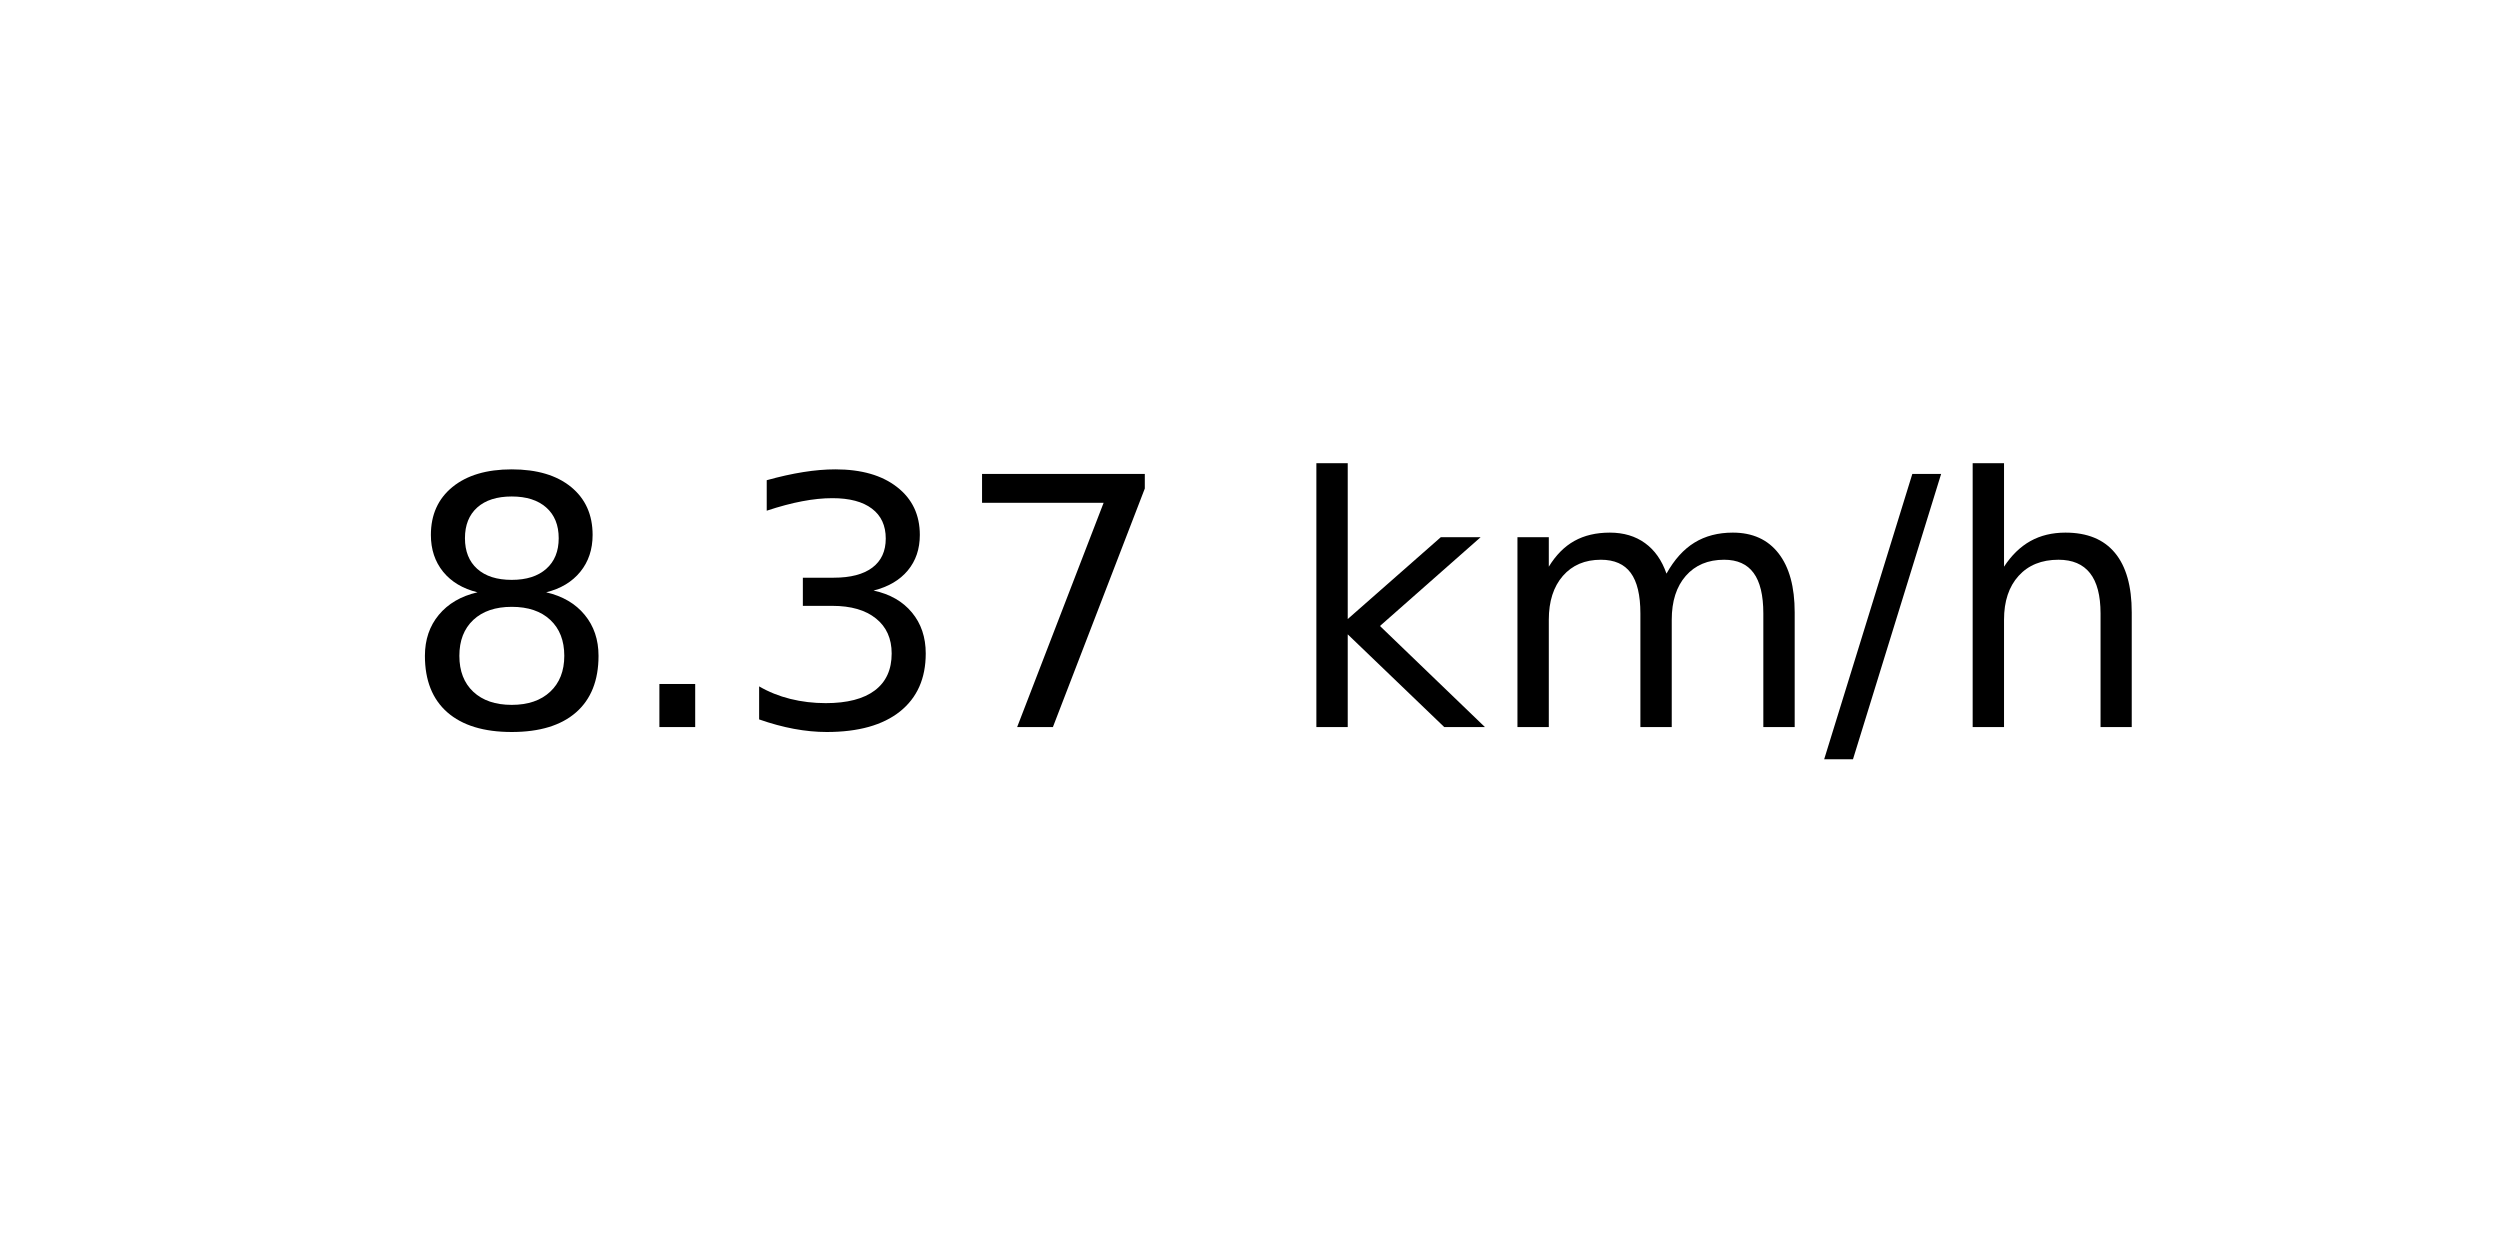
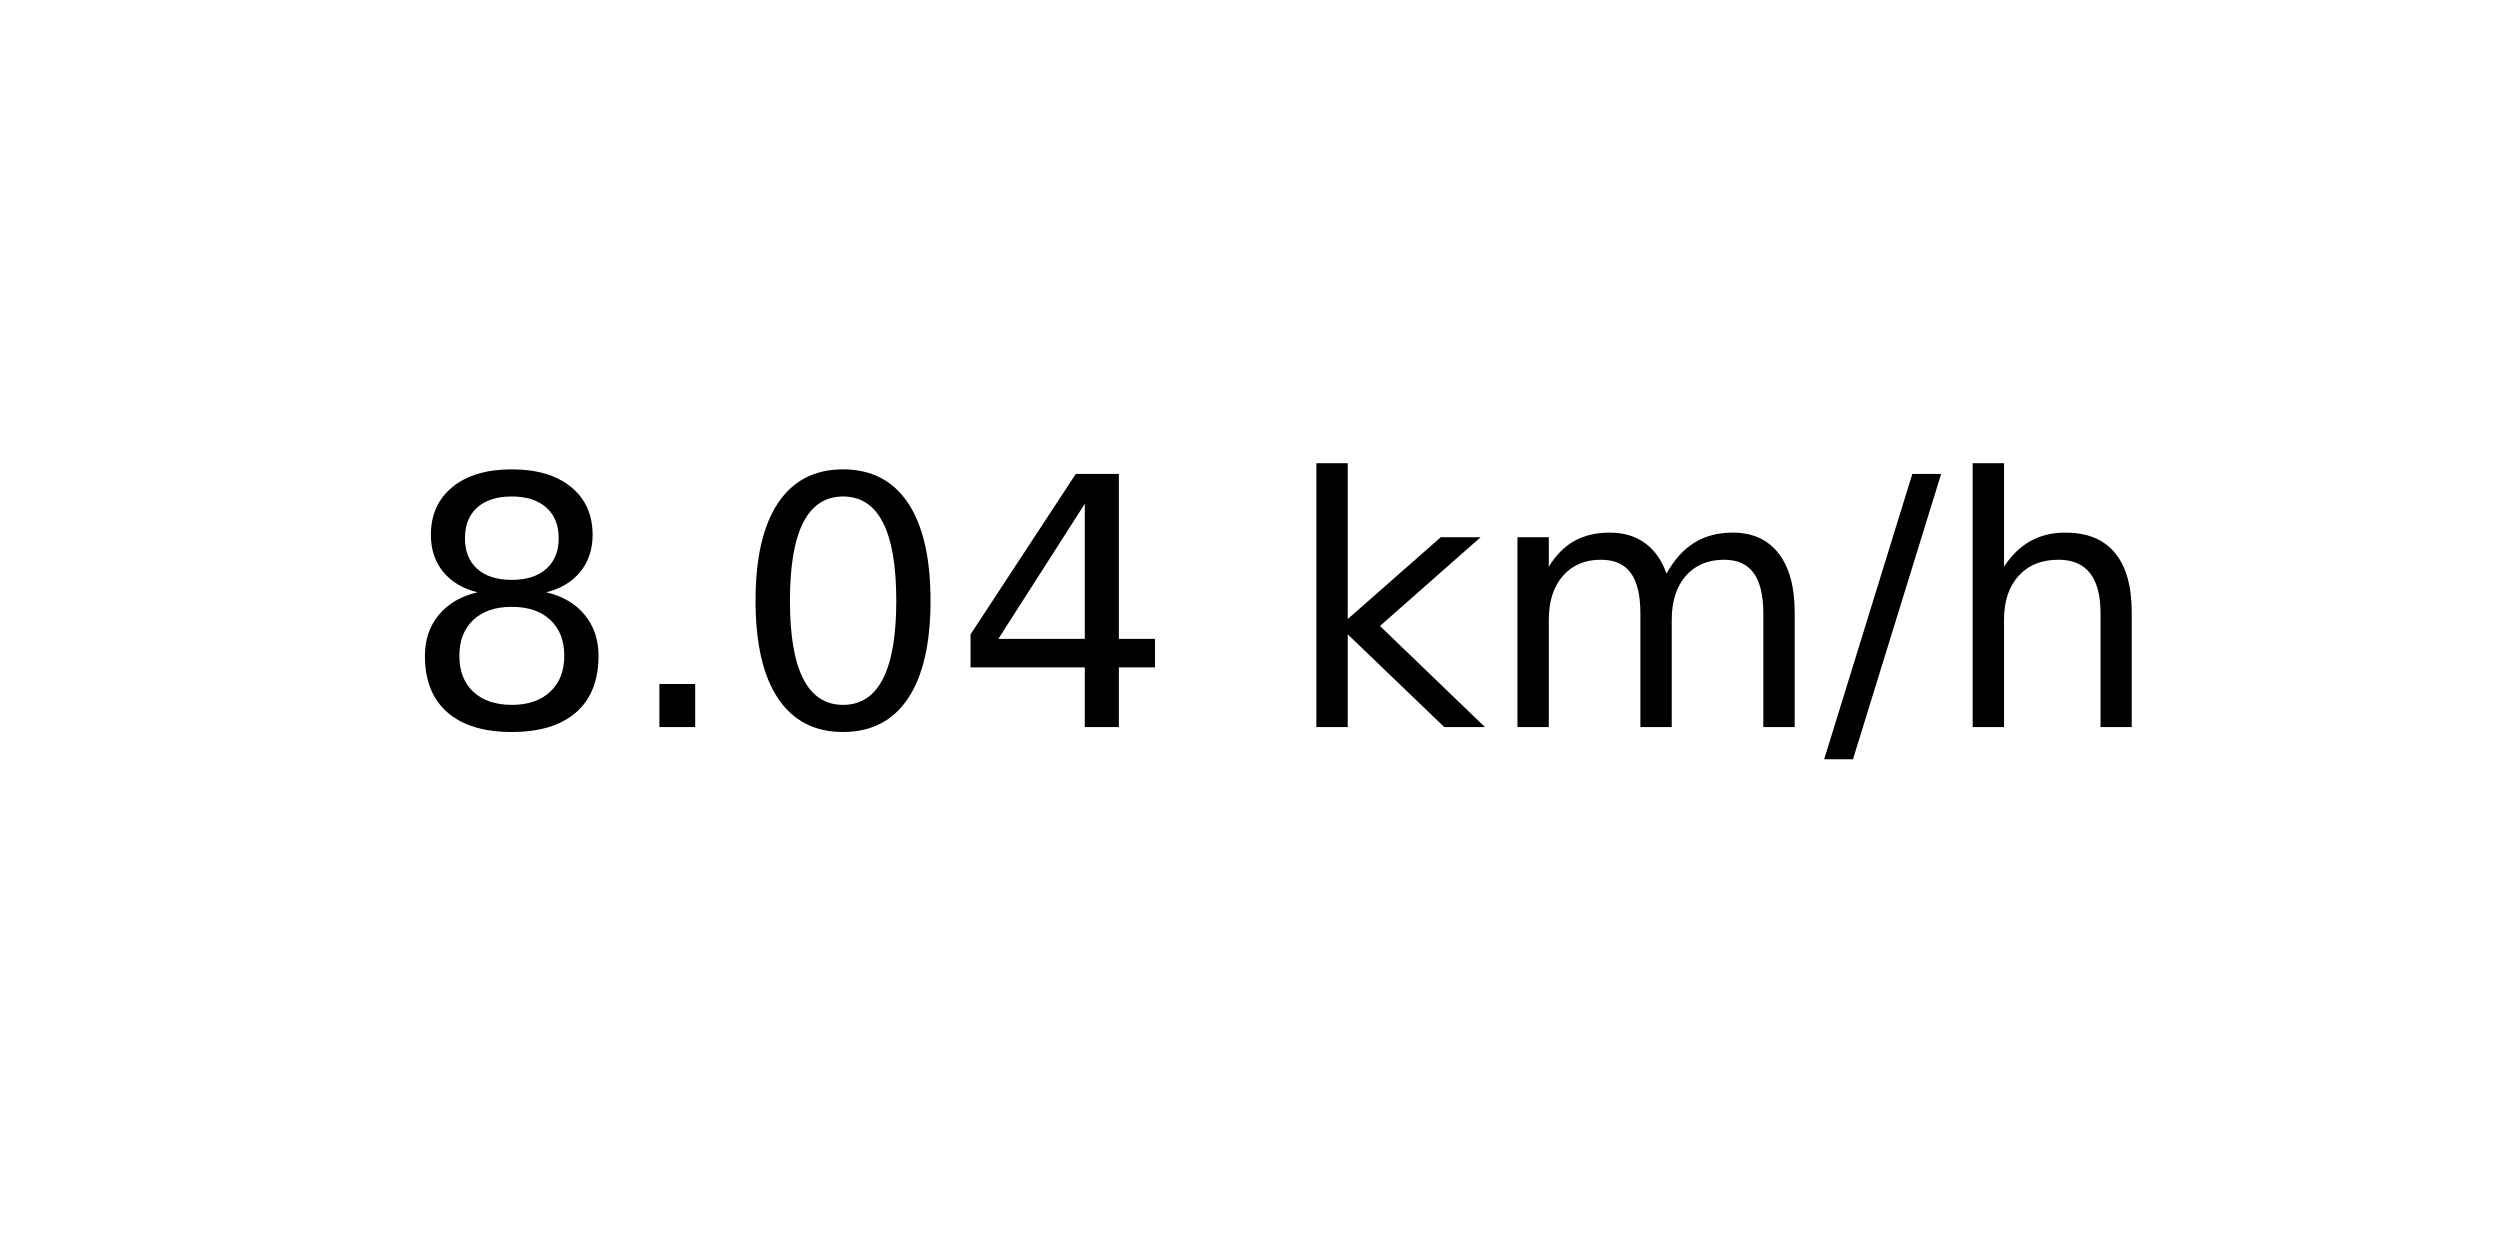
<svg xmlns="http://www.w3.org/2000/svg" xmlns:xlink="http://www.w3.org/1999/xlink" width="72pt" height="36pt" viewBox="0 0 72 36" version="1.1">
  <defs>
    <style type="text/css">*{stroke-linejoin: round; stroke-linecap: butt}</style>
  </defs>
  <g id="figure_1">
    <g id="axes_1">
      <g id="text_1">
        <g transform="translate(11.55937 20.93937) scale(0.1 -0.1)">
          <defs>
            <path id="DejaVuSans-38" d="M 2034 2216  Q 1584 2216 1326 1975  Q 1069 1734 1069 1313  Q 1069 891 1326 650  Q 1584 409 2034 409  Q 2484 409 2743 651  Q 3003 894 3003 1313  Q 3003 1734 2745 1975  Q 2488 2216 2034 2216  z M 1403 2484  Q 997 2584 770 2862  Q 544 3141 544 3541  Q 544 4100 942 4425  Q 1341 4750 2034 4750  Q 2731 4750 3128 4425  Q 3525 4100 3525 3541  Q 3525 3141 3298 2862  Q 3072 2584 2669 2484  Q 3125 2378 3379 2068  Q 3634 1759 3634 1313  Q 3634 634 3220 271  Q 2806 -91 2034 -91  Q 1263 -91 848 271  Q 434 634 434 1313  Q 434 1759 690 2068  Q 947 2378 1403 2484  z M 1172 3481  Q 1172 3119 1398 2916  Q 1625 2713 2034 2713  Q 2441 2713 2670 2916  Q 2900 3119 2900 3481  Q 2900 3844 2670 4047  Q 2441 4250 2034 4250  Q 1625 4250 1398 4047  Q 1172 3844 1172 3481  z " transform="scale(0.015625)" />
            <path id="DejaVuSans-2e" d="M 684 794  L 1344 794  L 1344 0  L 684 0  L 684 794  z " transform="scale(0.015625)" />
-             <path id="DejaVuSans-33" d="M 2597 2516  Q 3050 2419 3304 2112  Q 3559 1806 3559 1356  Q 3559 666 3084 287  Q 2609 -91 1734 -91  Q 1441 -91 1130 -33  Q 819 25 488 141  L 488 750  Q 750 597 1062 519  Q 1375 441 1716 441  Q 2309 441 2620 675  Q 2931 909 2931 1356  Q 2931 1769 2642 2001  Q 2353 2234 1838 2234  L 1294 2234  L 1294 2753  L 1863 2753  Q 2328 2753 2575 2939  Q 2822 3125 2822 3475  Q 2822 3834 2567 4026  Q 2313 4219 1838 4219  Q 1578 4219 1281 4162  Q 984 4106 628 3988  L 628 4550  Q 988 4650 1302 4700  Q 1616 4750 1894 4750  Q 2613 4750 3031 4423  Q 3450 4097 3450 3541  Q 3450 3153 3228 2886  Q 3006 2619 2597 2516  z " transform="scale(0.015625)" />
-             <path id="DejaVuSans-37" d="M 525 4666  L 3525 4666  L 3525 4397  L 1831 0  L 1172 0  L 2766 4134  L 525 4134  L 525 4666  z " transform="scale(0.015625)" />
+             <path id="DejaVuSans-30" d="M 2034 4250  Q 1547 4250 1301 3770  Q 1056 3291 1056 2328  Q 1056 1369 1301 889  Q 1547 409 2034 409  Q 2525 409 2770 889  Q 3016 1369 3016 2328  Q 3016 3291 2770 3770  Q 2525 4250 2034 4250  z M 2034 4750  Q 2819 4750 3233 4129  Q 3647 3509 3647 2328  Q 3647 1150 3233 529  Q 2819 -91 2034 -91  Q 1250 -91 836 529  Q 422 1150 422 2328  Q 422 3509 836 4129  Q 1250 4750 2034 4750  z " transform="scale(0.015625)" />
+             <path id="DejaVuSans-34" d="M 2419 4116  L 825 1625  L 2419 1625  L 2419 4116  z M 2253 4666  L 3047 4666  L 3047 1625  L 3713 1625  L 3713 1100  L 3047 1100  L 3047 0  L 2419 0  L 2419 1100  L 313 1100  L 313 1709  L 2253 4666  z " transform="scale(0.015625)" />
            <path id="DejaVuSans-20" transform="scale(0.015625)" />
            <path id="DejaVuSans-6b" d="M 581 4863  L 1159 4863  L 1159 1991  L 2875 3500  L 3609 3500  L 1753 1863  L 3688 0  L 2938 0  L 1159 1709  L 1159 0  L 581 0  L 581 4863  z " transform="scale(0.015625)" />
            <path id="DejaVuSans-6d" d="M 3328 2828  Q 3544 3216 3844 3400  Q 4144 3584 4550 3584  Q 5097 3584 5394 3201  Q 5691 2819 5691 2113  L 5691 0  L 5113 0  L 5113 2094  Q 5113 2597 4934 2840  Q 4756 3084 4391 3084  Q 3944 3084 3684 2787  Q 3425 2491 3425 1978  L 3425 0  L 2847 0  L 2847 2094  Q 2847 2600 2669 2842  Q 2491 3084 2119 3084  Q 1678 3084 1418 2786  Q 1159 2488 1159 1978  L 1159 0  L 581 0  L 581 3500  L 1159 3500  L 1159 2956  Q 1356 3278 1631 3431  Q 1906 3584 2284 3584  Q 2666 3584 2933 3390  Q 3200 3197 3328 2828  z " transform="scale(0.015625)" />
            <path id="DejaVuSans-2f" d="M 1625 4666  L 2156 4666  L 531 -594  L 0 -594  L 1625 4666  z " transform="scale(0.015625)" />
            <path id="DejaVuSans-68" d="M 3513 2113  L 3513 0  L 2938 0  L 2938 2094  Q 2938 2591 2744 2837  Q 2550 3084 2163 3084  Q 1697 3084 1428 2787  Q 1159 2491 1159 1978  L 1159 0  L 581 0  L 581 4863  L 1159 4863  L 1159 2956  Q 1366 3272 1645 3428  Q 1925 3584 2291 3584  Q 2894 3584 3203 3211  Q 3513 2838 3513 2113  z " transform="scale(0.015625)" />
          </defs>
          <use xlink:href="#DejaVuSans-38" />
          <use xlink:href="#DejaVuSans-2e" x="63.623" />
-           <use xlink:href="#DejaVuSans-33" x="95.41" />
-           <use xlink:href="#DejaVuSans-37" x="159.033" />
+           <use xlink:href="#DejaVuSans-30" x="95.41" />
+           <use xlink:href="#DejaVuSans-34" x="159.033" />
          <use xlink:href="#DejaVuSans-20" x="222.656" />
          <use xlink:href="#DejaVuSans-6b" x="254.443" />
          <use xlink:href="#DejaVuSans-6d" x="312.354" />
          <use xlink:href="#DejaVuSans-2f" x="409.766" />
          <use xlink:href="#DejaVuSans-68" x="443.457" />
        </g>
      </g>
    </g>
  </g>
</svg>
